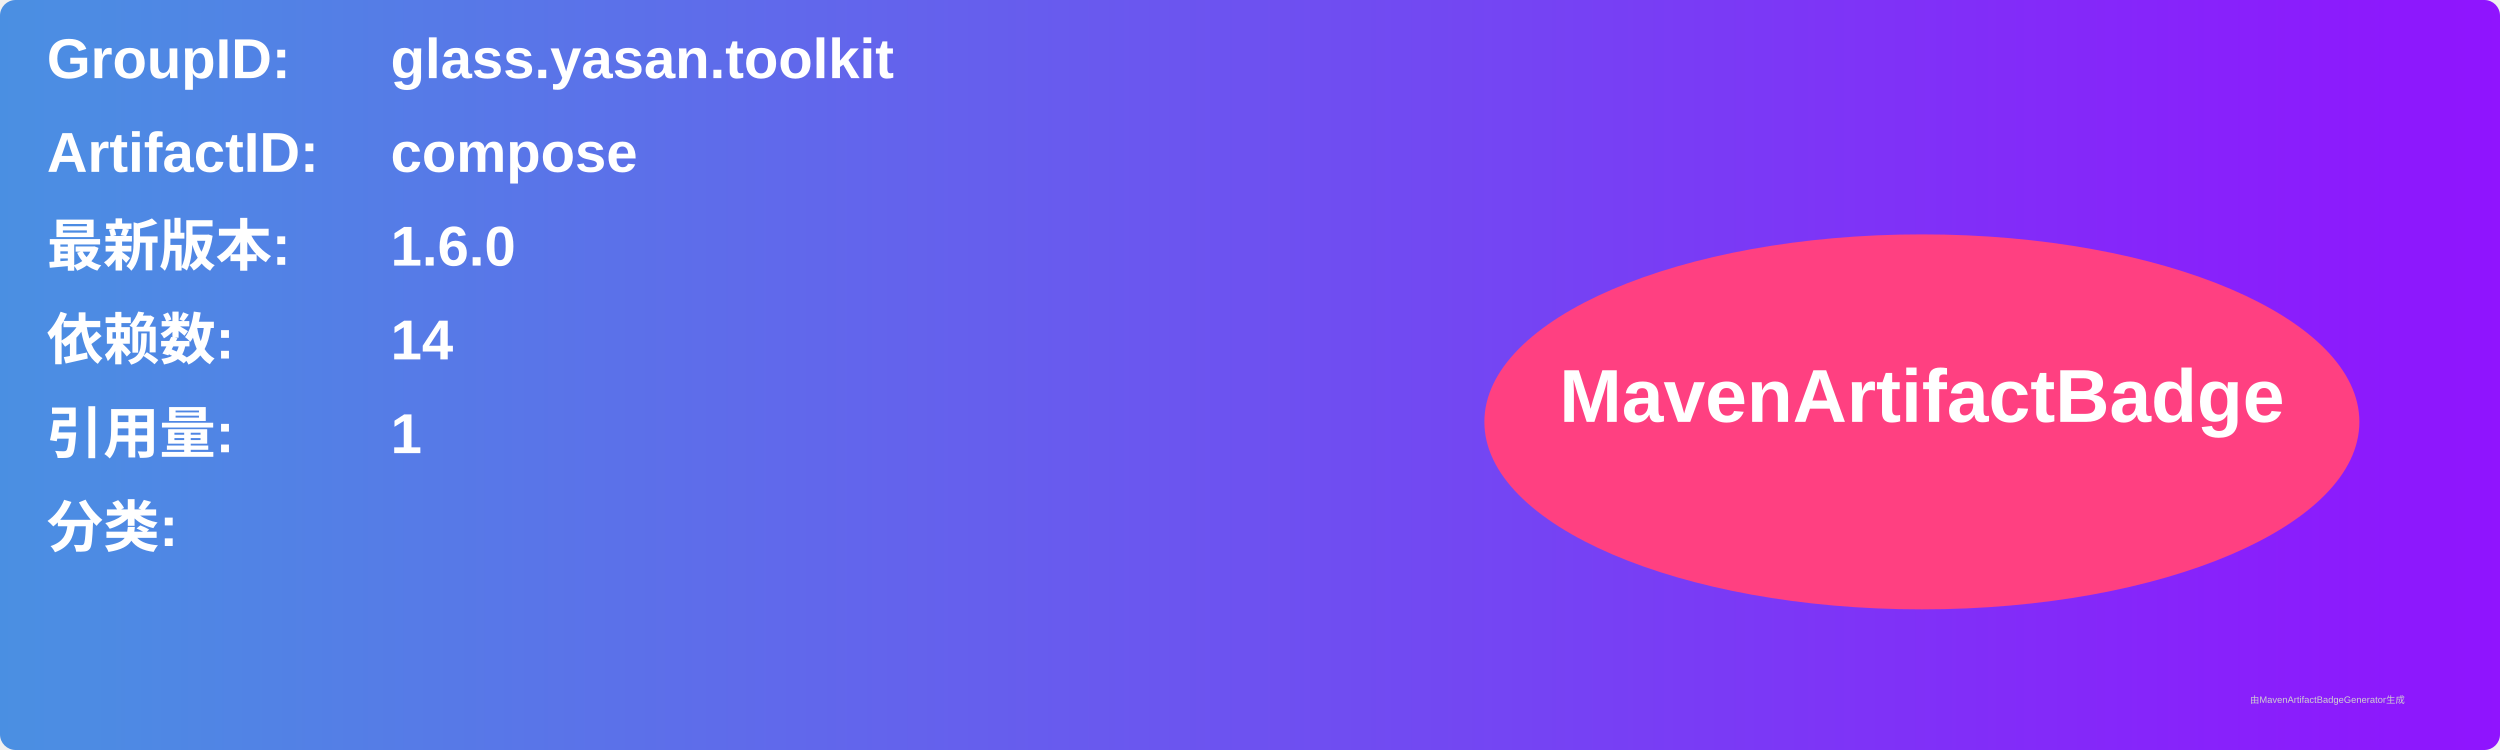
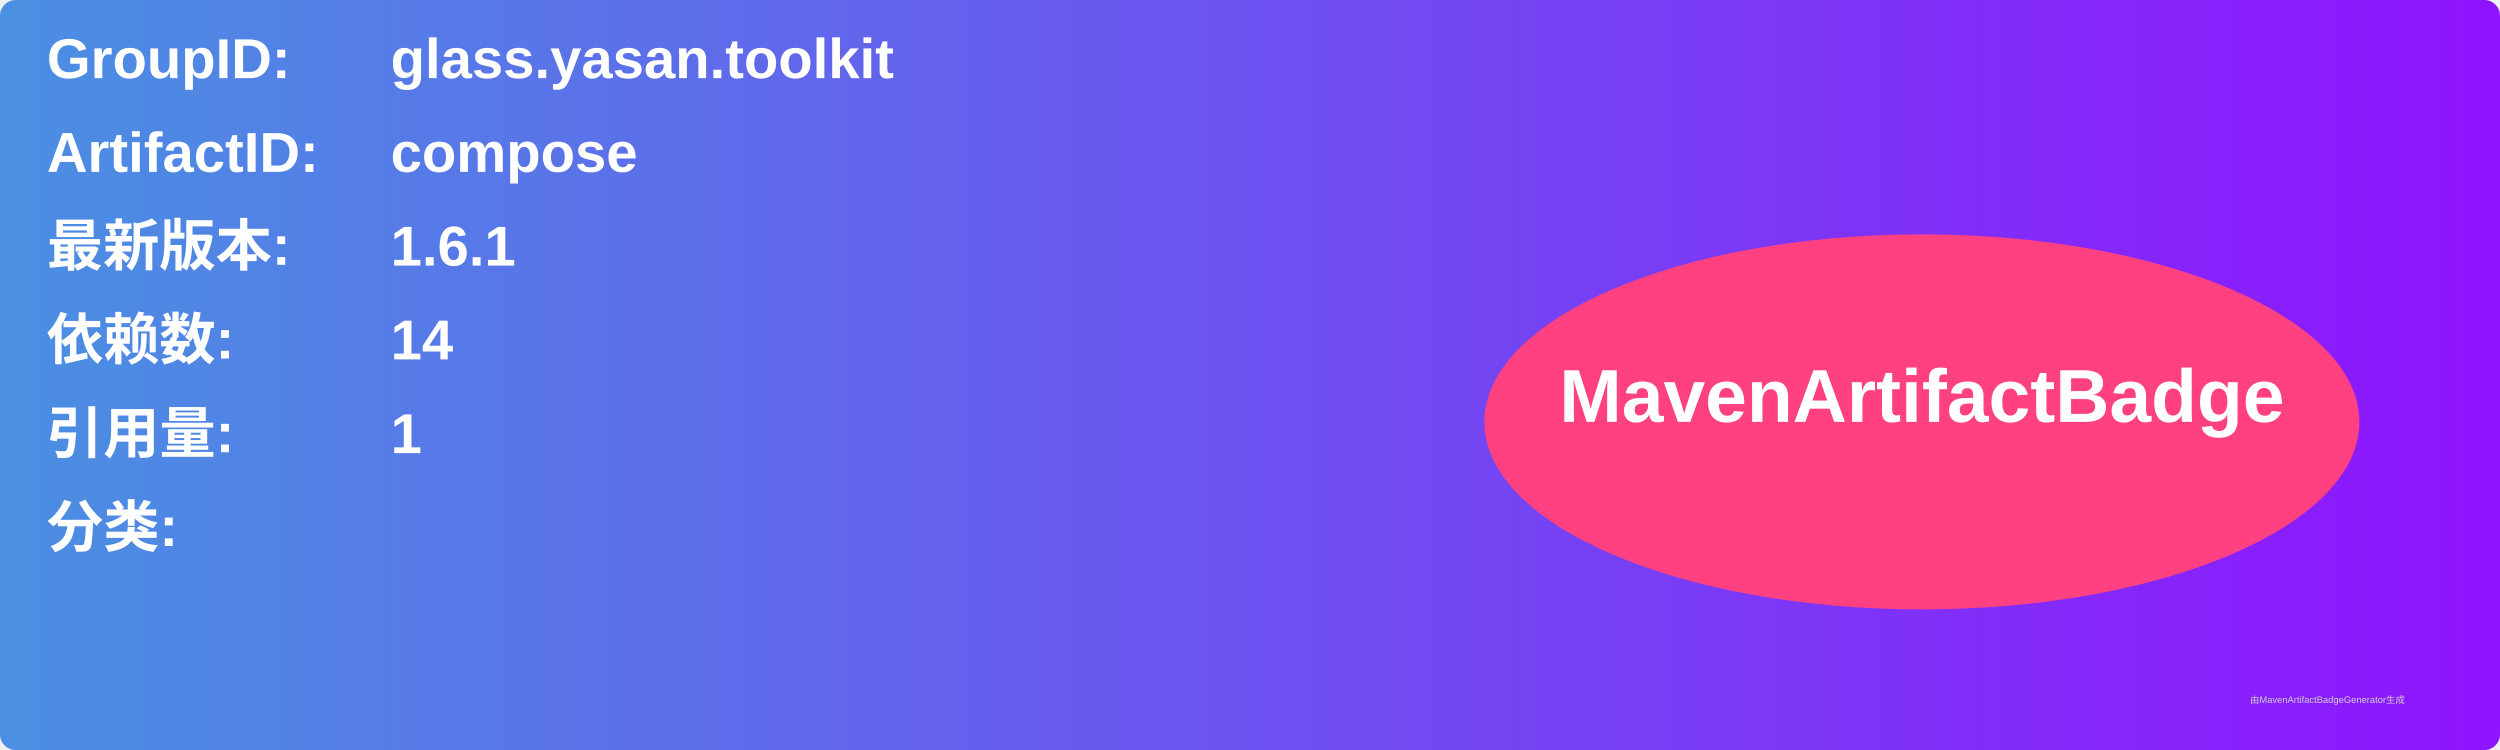
<svg xmlns="http://www.w3.org/2000/svg" width="800" height="240" viewBox="0 0 800 240">
  <linearGradient id="grad" x1="0%" y1="0%" x2="100%" y2="0%">
    <stop offset="0%" stop-color="#4a90e2" />
    <stop offset="100%" stop-color="#9013fe" />
  </linearGradient>
  <rect width="100%" height="100%" rx="5" ry="5" fill="url(#grad)" />
  <g transform="translate(15, 15)">
    <text x="0" y="10" font-family="Arial" font-size="18" fill="white" font-weight="bold" width="260">GroupID:</text>
    <text x="110" y="10" font-family="Arial" font-size="18" fill="white" font-weight="bold" width="460">glass.yasan.toolkit</text>
    <text x="0" y="40" font-family="Arial" font-size="18" fill="white" font-weight="bold" width="260">ArtifactID:</text>
    <text x="110" y="40" font-family="Arial" font-size="18" fill="white" font-weight="bold" width="460">compose</text>
    <text x="0" y="70" font-family="Arial" font-size="18" fill="white" font-weight="bold">最新版本:</text>
    <text x="110" y="70" font-family="Arial" font-size="18" fill="white" font-weight="bold">
-       <tspan font-weight="bold">1.6.0</tspan>
+       <tspan font-weight="bold">1.6.1</tspan>
    </text>
    <text x="0" y="100" font-family="Arial" font-size="18" fill="white" font-weight="bold">依赖数: </text>
    <text x="110" y="100" font-family="Arial" font-size="18" fill="white">
      <tspan font-weight="bold">14</tspan>
    </text>
    <text x="0" y="130" font-family="Arial" font-size="18" fill="white" font-weight="bold">引用量: </text>
    <text x="110" y="130" font-family="Arial" font-size="18" fill="white">
      <tspan font-weight="bold">1</tspan>
    </text>
    <text x="0" y="160" font-family="Arial" font-size="18" fill="white" font-weight="bold">分类:</text>
    <text x="10" y="190" font-family="Arial" font-size="10" fill="white">
      <tspan font-weight="bold" />
    </text>
    <ellipse cx="600" cy="120" rx="140" ry="60" fill="#ff4081" />
    <text x="600" y="120" text-anchor="middle" font-family="Arial" font-size="24" fill="white" font-weight="bold">MavenArtifactBadge</text>
  </g>
  <text x="720" y="225" font-family="Arial" font-size="3" fill="#d0d0d0">由MavenArtifactBadgeGenerator生成</text>
</svg>
